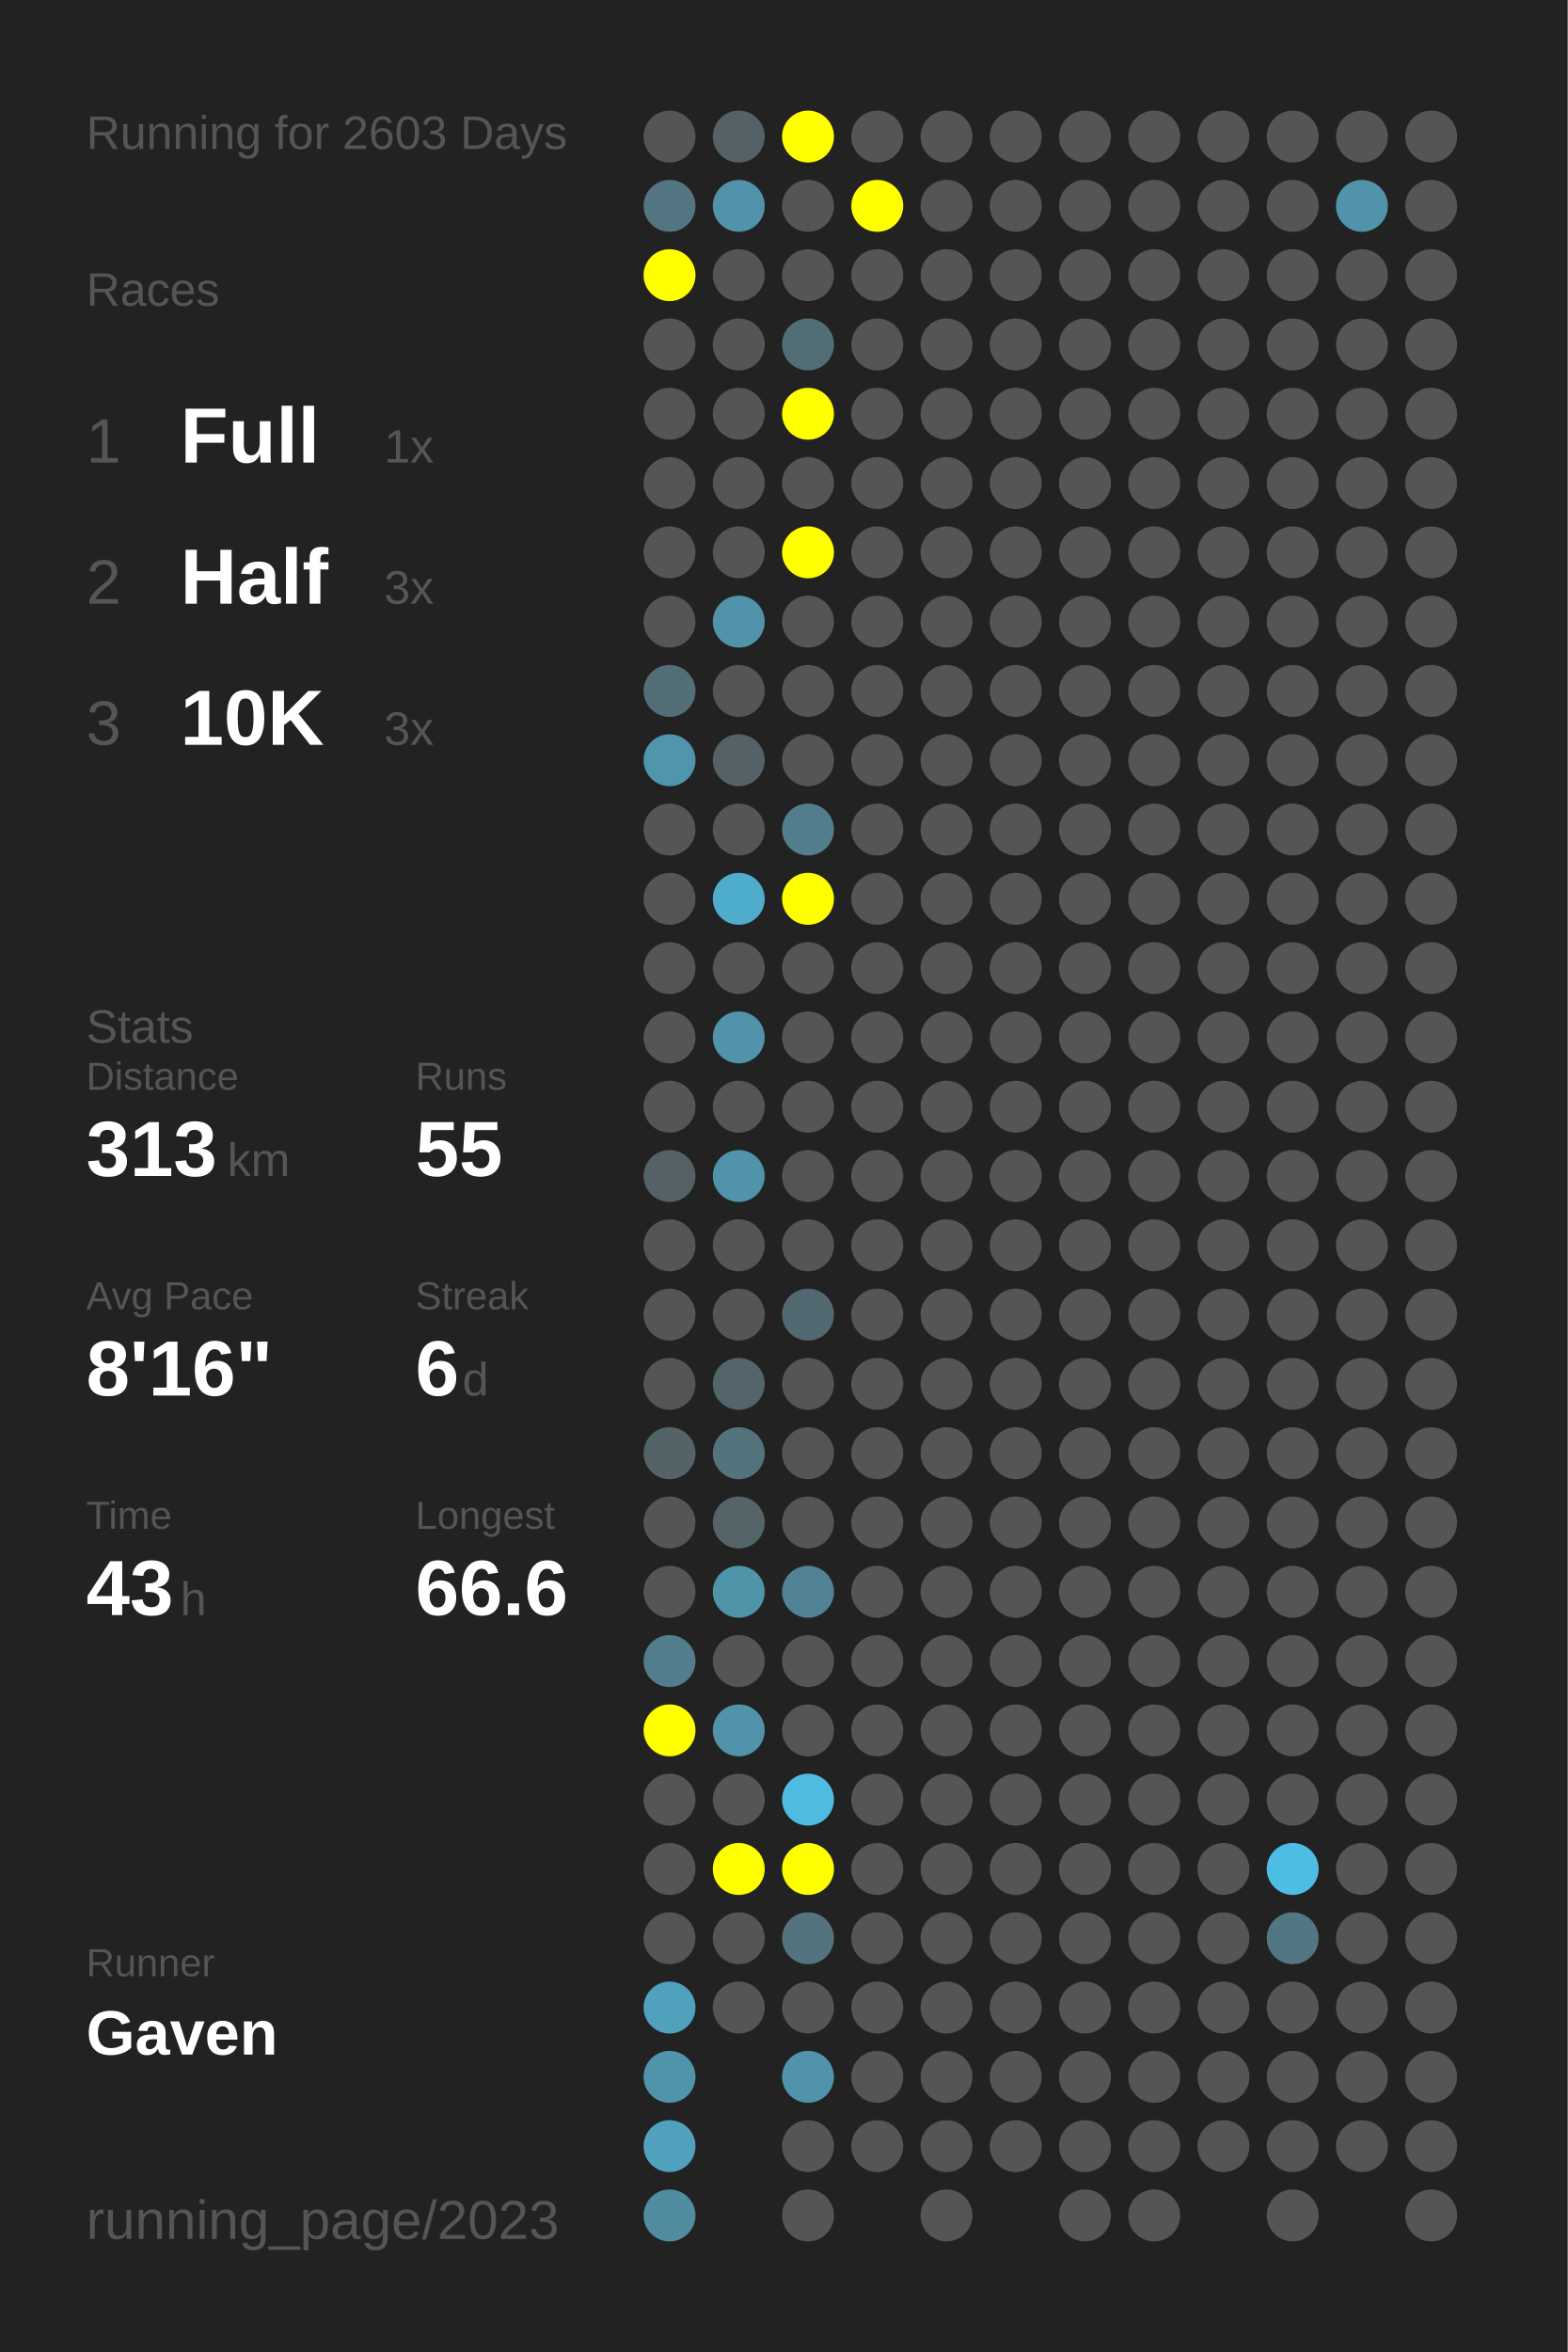
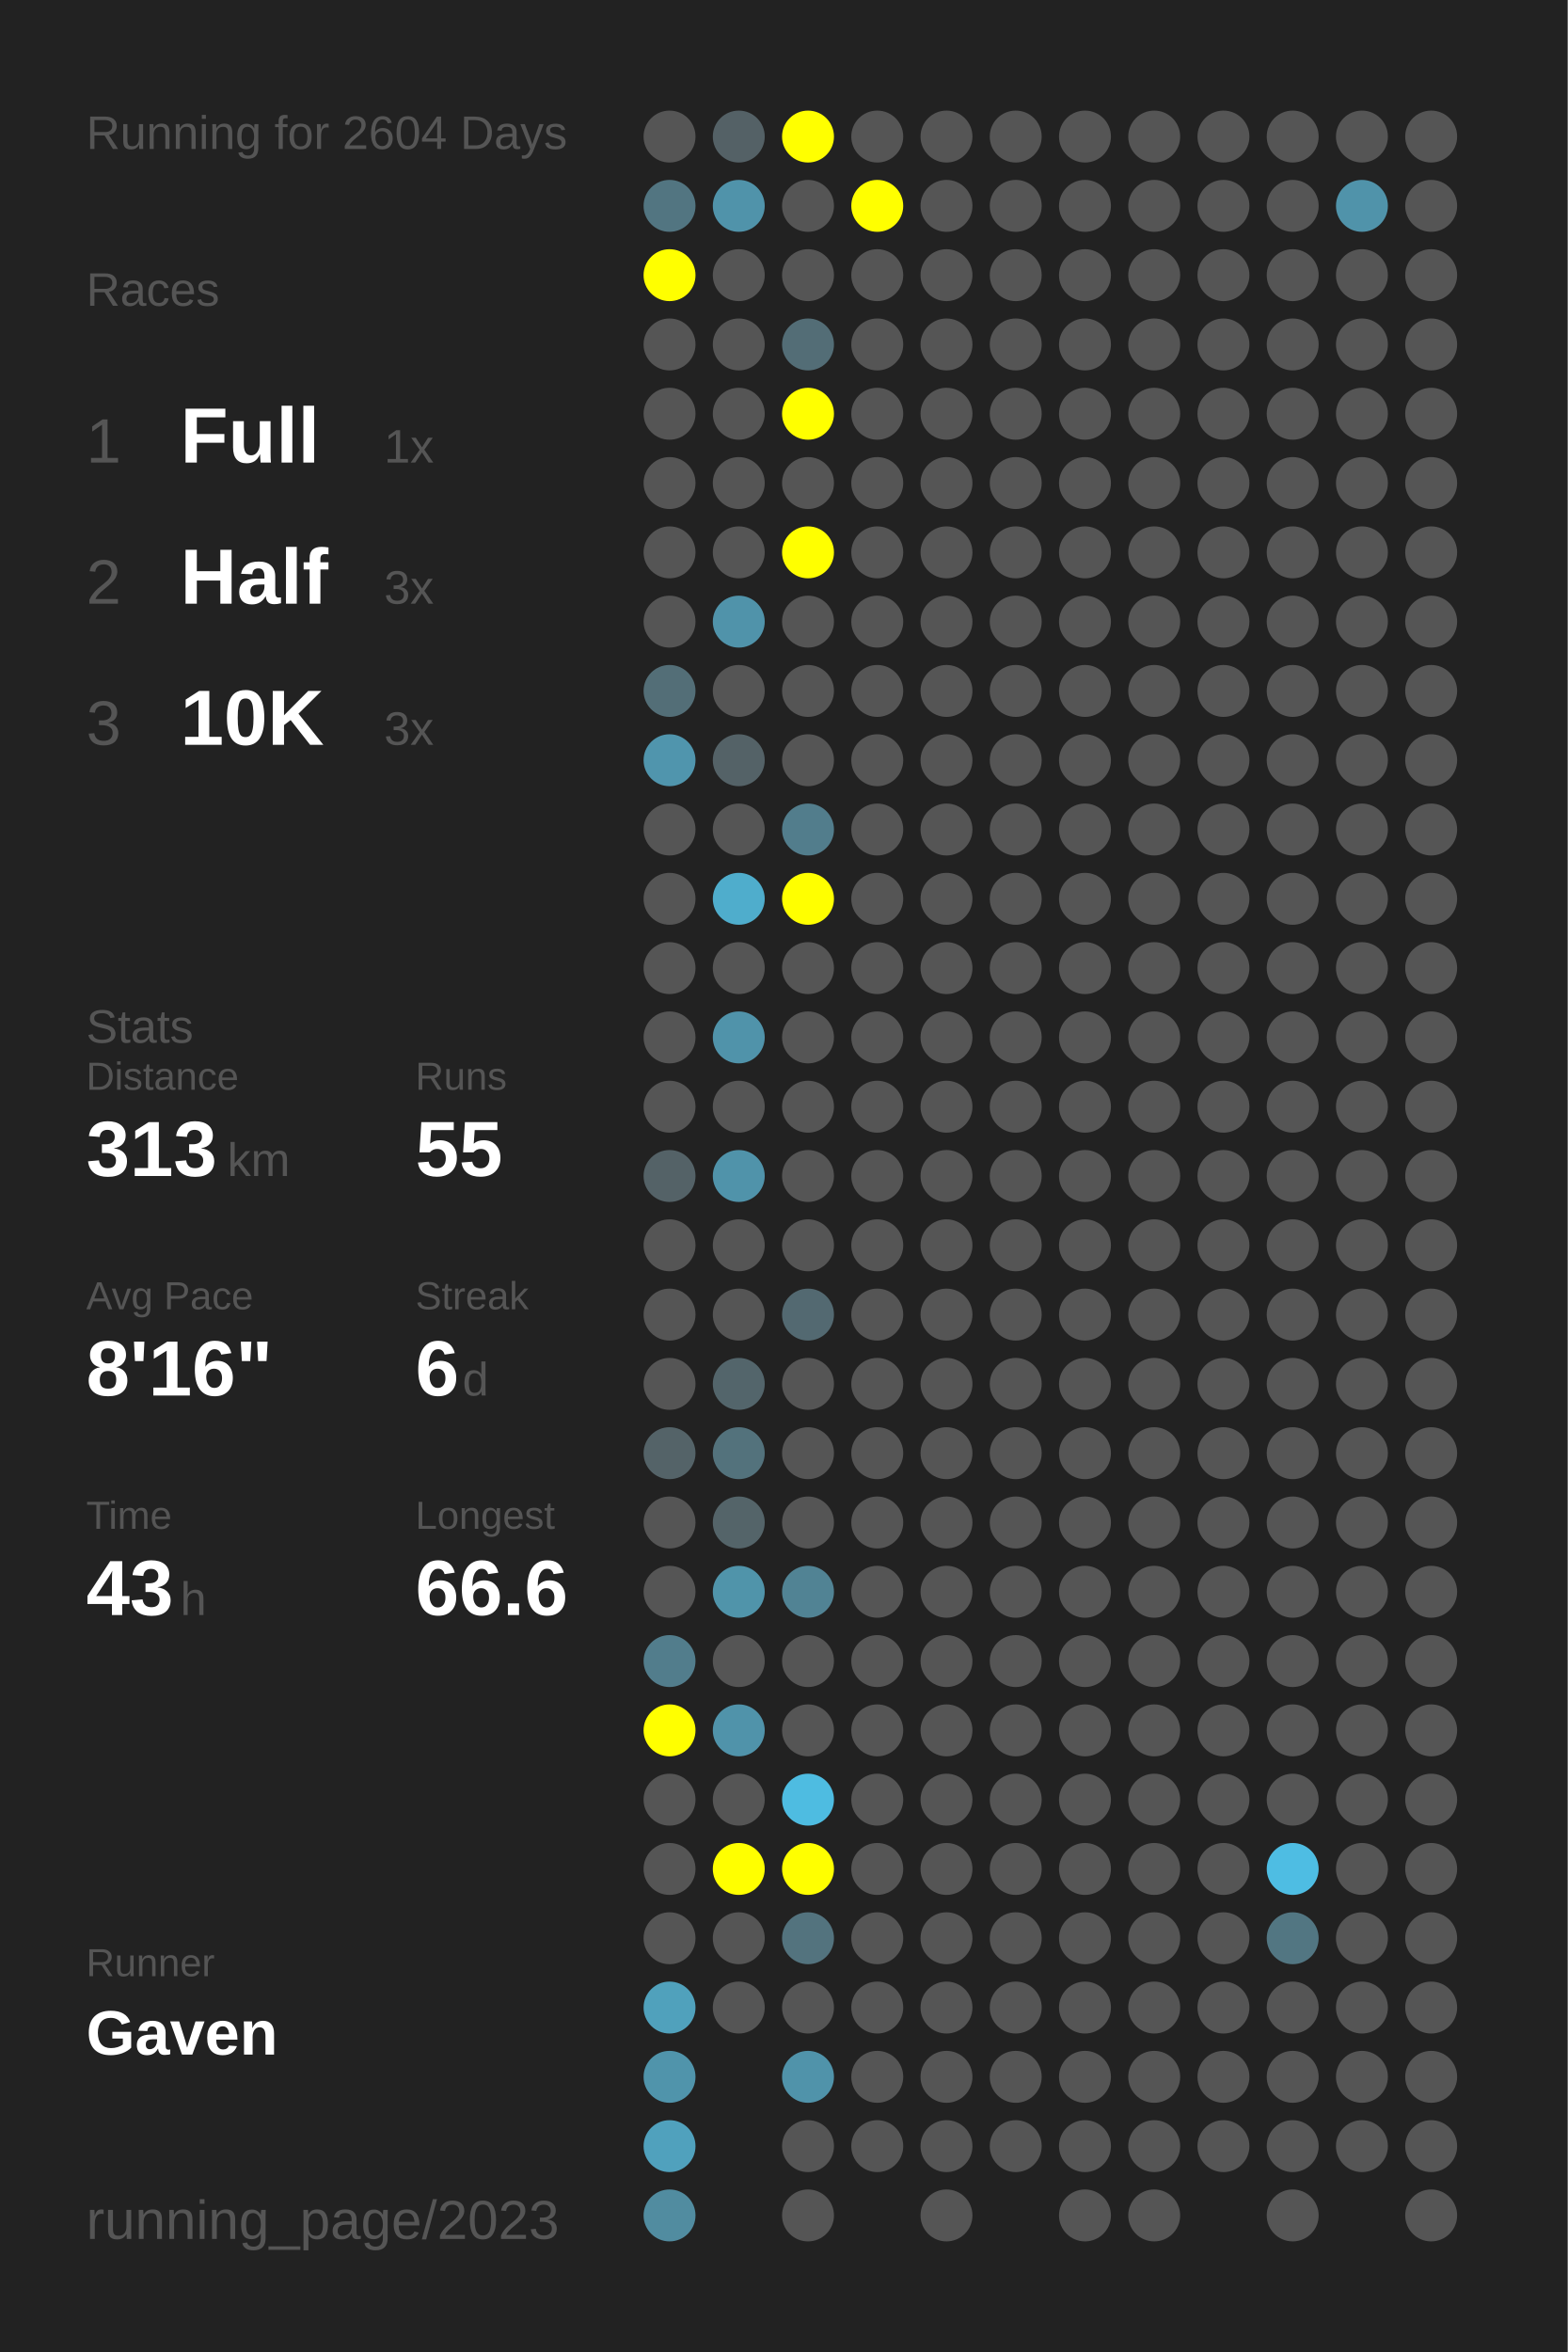
<svg xmlns="http://www.w3.org/2000/svg" baseProfile="full" height="300mm" version="1.1" viewBox="0,0,200,300" width="200mm">
  <defs />
  <rect fill="#222222" height="300" width="200" x="0" y="0" />
-   <text fill="#555555" style="font-size:6px; font-family:Arial;" x="11" y="19">Running for 2603 Days</text>
+   <text fill="#555555" style="font-size:6px; font-family:Arial;" x="11" y="19">Running for 2604 Days</text>
  <text fill="#555555" style="font-size:6px; font-family:Arial;" x="11" y="39">Races</text>
  <text fill="#555555" style="font-size:8px; font-family:Arial;" x="11" y="59">1</text>
  <text fill="#FFFFFF" style="font-size:10px; font-family:Arial; font-weight:bold;" x="23" y="59">Full</text>
  <text fill="#555555" style="font-size:6px; font-family:Arial;" x="49" y="59">1x</text>
  <text fill="#555555" style="font-size:8px; font-family:Arial;" x="11" y="77">2</text>
  <text fill="#FFFFFF" style="font-size:10px; font-family:Arial; font-weight:bold;" x="23" y="77">Half</text>
  <text fill="#555555" style="font-size:6px; font-family:Arial;" x="49" y="77">3x</text>
  <text fill="#555555" style="font-size:8px; font-family:Arial;" x="11" y="95">3</text>
  <text fill="#FFFFFF" style="font-size:10px; font-family:Arial; font-weight:bold;" x="23" y="95">10K</text>
  <text fill="#555555" style="font-size:6px; font-family:Arial;" x="49" y="95">3x</text>
  <text fill="#555555" style="font-size:6px; font-family:Arial;" x="11" y="133">Stats</text>
  <text fill="#555555" style="font-size:5px; font-family:Arial;" x="11" y="139">Distance</text>
  <text fill="#FFFFFF" style="font-size:10px; font-family:Arial; font-weight:bold;" x="11" y="150">313</text>
  <text fill="#555555" style="font-size:6px; font-family:Arial;" x="29" y="150">km</text>
  <text fill="#555555" style="font-size:5px; font-family:Arial;" x="53" y="139">Runs</text>
  <text fill="#FFFFFF" style="font-size:10px; font-family:Arial; font-weight:bold;" x="53" y="150">55</text>
  <text fill="#555555" style="font-size:5px; font-family:Arial;" x="11" y="167">Avg Pace</text>
  <text fill="#FFFFFF" style="font-size:10px; font-family:Arial; font-weight:bold;" x="11" y="178">8'16"</text>
  <text fill="#555555" style="font-size:5px; font-family:Arial;" x="53" y="167">Streak</text>
  <text fill="#FFFFFF" style="font-size:10px; font-family:Arial; font-weight:bold;" x="53" y="178">6</text>
  <text fill="#555555" style="font-size:6px; font-family:Arial;" x="59" y="178">d</text>
  <text fill="#555555" style="font-size:5px; font-family:Arial;" x="11" y="195">Time</text>
  <text fill="#FFFFFF" style="font-size:10px; font-family:Arial; font-weight:bold;" x="11" y="206">43</text>
  <text fill="#555555" style="font-size:6px; font-family:Arial;" x="23" y="206">h</text>
  <text fill="#555555" style="font-size:5px; font-family:Arial;" x="53" y="195">Longest</text>
  <text fill="#FFFFFF" style="font-size:10px; font-family:Arial; font-weight:bold;" x="53" y="206">66.6</text>
  <text fill="#555555" style="font-size:5px; font-family:Arial;" x="11" y="252.065">Runner</text>
  <text fill="#FFFFFF" style="font-size:8px; font-family:Arial; font-weight:bold;" x="11" y="262.065">Gaven</text>
  <text fill="#555555" style="font-size:7px; font-family:Arial;" x="11" y="285.581">running_page/2023</text>
  <circle cx="85.417" cy="17.419" fill="#555555" r="3.312" />
  <circle cx="85.417" cy="26.258" fill="#527581" r="3.312" />
  <circle cx="85.417" cy="35.097" fill="#FFFF00" r="3.312" />
  <circle cx="85.417" cy="43.935" fill="#555555" r="3.312" />
  <circle cx="85.417" cy="52.774" fill="#555555" r="3.312" />
  <circle cx="85.417" cy="61.613" fill="#555555" r="3.312" />
  <circle cx="85.417" cy="70.452" fill="#555555" r="3.312" />
  <circle cx="85.417" cy="79.29" fill="#555555" r="3.312" />
  <circle cx="85.417" cy="88.129" fill="#536e77" r="3.312" />
  <circle cx="85.417" cy="96.968" fill="#5095ad" r="3.312" />
  <circle cx="85.417" cy="105.806" fill="#555555" r="3.312" />
  <circle cx="85.417" cy="114.645" fill="#555555" r="3.312" />
  <circle cx="85.417" cy="123.484" fill="#555555" r="3.312" />
  <circle cx="85.417" cy="132.323" fill="#555555" r="3.312" />
  <circle cx="85.417" cy="141.161" fill="#555555" r="3.312" />
  <circle cx="85.417" cy="150" fill="#546267" r="3.312" />
  <circle cx="85.417" cy="158.839" fill="#555555" r="3.312" />
  <circle cx="85.417" cy="167.677" fill="#555555" r="3.312" />
  <circle cx="85.417" cy="176.516" fill="#555555" r="3.312" />
  <circle cx="85.417" cy="185.355" fill="#546368" r="3.312" />
  <circle cx="85.417" cy="194.194" fill="#555555" r="3.312" />
  <circle cx="85.417" cy="203.032" fill="#555555" r="3.312" />
  <circle cx="85.417" cy="211.871" fill="#527d8c" r="3.312" />
  <circle cx="85.417" cy="220.71" fill="#FFFF00" r="3.312" />
  <circle cx="85.417" cy="229.548" fill="#555555" r="3.312" />
  <circle cx="85.417" cy="238.387" fill="#555555" r="3.312" />
  <circle cx="85.417" cy="247.226" fill="#555555" r="3.312" />
  <circle cx="85.417" cy="256.065" fill="#50a1bc" r="3.312" />
  <circle cx="85.417" cy="264.903" fill="#5094ab" r="3.312" />
  <circle cx="85.417" cy="273.742" fill="#50a1bd" r="3.312" />
  <circle cx="85.417" cy="282.581" fill="#518ca0" r="3.312" />
  <circle cx="94.25" cy="17.419" fill="#546166" r="3.312" />
  <circle cx="94.25" cy="26.258" fill="#5093aa" r="3.312" />
  <circle cx="94.25" cy="35.097" fill="#555555" r="3.312" />
  <circle cx="94.25" cy="43.935" fill="#555555" r="3.312" />
  <circle cx="94.25" cy="52.774" fill="#555555" r="3.312" />
  <circle cx="94.25" cy="61.613" fill="#555555" r="3.312" />
  <circle cx="94.25" cy="70.452" fill="#555555" r="3.312" />
  <circle cx="94.25" cy="79.29" fill="#5093aa" r="3.312" />
  <circle cx="94.25" cy="88.129" fill="#555555" r="3.312" />
  <circle cx="94.25" cy="96.968" fill="#546267" r="3.312" />
  <circle cx="94.25" cy="105.806" fill="#555555" r="3.312" />
  <circle cx="94.25" cy="114.645" fill="#4fadcc" r="3.312" />
  <circle cx="94.25" cy="123.484" fill="#555555" r="3.312" />
  <circle cx="94.25" cy="132.323" fill="#5093aa" r="3.312" />
  <circle cx="94.25" cy="141.161" fill="#555555" r="3.312" />
  <circle cx="94.25" cy="150" fill="#5093aa" r="3.312" />
  <circle cx="94.25" cy="158.839" fill="#555555" r="3.312" />
  <circle cx="94.25" cy="167.677" fill="#555555" r="3.312" />
  <circle cx="94.25" cy="176.516" fill="#53656b" r="3.312" />
  <circle cx="94.25" cy="185.355" fill="#53727c" r="3.312" />
  <circle cx="94.25" cy="194.194" fill="#546469" r="3.312" />
  <circle cx="94.25" cy="203.032" fill="#5094aa" r="3.312" />
  <circle cx="94.25" cy="211.871" fill="#555555" r="3.312" />
  <circle cx="94.25" cy="220.71" fill="#5093aa" r="3.312" />
  <circle cx="94.25" cy="229.548" fill="#555555" r="3.312" />
  <circle cx="94.25" cy="238.387" fill="#FFFF00" r="3.312" />
  <circle cx="94.25" cy="247.226" fill="#555555" r="3.312" />
  <circle cx="94.25" cy="256.065" fill="#555555" r="3.312" />
  <circle cx="103.083" cy="17.419" fill="#FFFF00" r="3.312" />
  <circle cx="103.083" cy="26.258" fill="#555555" r="3.312" />
  <circle cx="103.083" cy="35.097" fill="#555555" r="3.312" />
  <circle cx="103.083" cy="43.935" fill="#536d76" r="3.312" />
  <circle cx="103.083" cy="52.774" fill="#FFFF00" r="3.312" />
  <circle cx="103.083" cy="61.613" fill="#555555" r="3.312" />
  <circle cx="103.083" cy="70.452" fill="#FFFF00" r="3.312" />
  <circle cx="103.083" cy="79.29" fill="#555555" r="3.312" />
  <circle cx="103.083" cy="88.129" fill="#555555" r="3.312" />
  <circle cx="103.083" cy="96.968" fill="#555555" r="3.312" />
  <circle cx="103.083" cy="105.806" fill="#527d8c" r="3.312" />
  <circle cx="103.083" cy="114.645" fill="#FFFF00" r="3.312" />
  <circle cx="103.083" cy="123.484" fill="#555555" r="3.312" />
  <circle cx="103.083" cy="132.323" fill="#555555" r="3.312" />
  <circle cx="103.083" cy="141.161" fill="#555555" r="3.312" />
  <circle cx="103.083" cy="150" fill="#555555" r="3.312" />
  <circle cx="103.083" cy="158.839" fill="#555555" r="3.312" />
  <circle cx="103.083" cy="167.677" fill="#536971" r="3.312" />
  <circle cx="103.083" cy="176.516" fill="#555555" r="3.312" />
  <circle cx="103.083" cy="185.355" fill="#555555" r="3.312" />
  <circle cx="103.083" cy="194.194" fill="#555555" r="3.312" />
  <circle cx="103.083" cy="203.032" fill="#518394" r="3.312" />
  <circle cx="103.083" cy="211.871" fill="#555555" r="3.312" />
  <circle cx="103.083" cy="220.71" fill="#555555" r="3.312" />
  <circle cx="103.083" cy="229.548" fill="#4ebce1" r="3.312" />
  <circle cx="103.083" cy="238.387" fill="#FFFF00" r="3.312" />
  <circle cx="103.083" cy="247.226" fill="#53737e" r="3.312" />
  <circle cx="103.083" cy="256.065" fill="#555555" r="3.312" />
  <circle cx="103.083" cy="264.903" fill="#5093aa" r="3.312" />
  <circle cx="103.083" cy="273.742" fill="#555555" r="3.312" />
  <circle cx="103.083" cy="282.581" fill="#555555" r="3.312" />
  <circle cx="111.917" cy="17.419" fill="#555555" r="3.312" />
  <circle cx="111.917" cy="26.258" fill="#FFFF00" r="3.312" />
  <circle cx="111.917" cy="35.097" fill="#555555" r="3.312" />
  <circle cx="111.917" cy="43.935" fill="#555555" r="3.312" />
  <circle cx="111.917" cy="52.774" fill="#555555" r="3.312" />
  <circle cx="111.917" cy="61.613" fill="#555555" r="3.312" />
  <circle cx="111.917" cy="70.452" fill="#555555" r="3.312" />
  <circle cx="111.917" cy="79.29" fill="#555555" r="3.312" />
  <circle cx="111.917" cy="88.129" fill="#555555" r="3.312" />
  <circle cx="111.917" cy="96.968" fill="#555555" r="3.312" />
  <circle cx="111.917" cy="105.806" fill="#555555" r="3.312" />
  <circle cx="111.917" cy="114.645" fill="#555555" r="3.312" />
  <circle cx="111.917" cy="123.484" fill="#555555" r="3.312" />
  <circle cx="111.917" cy="132.323" fill="#555555" r="3.312" />
  <circle cx="111.917" cy="141.161" fill="#555555" r="3.312" />
  <circle cx="111.917" cy="150" fill="#555555" r="3.312" />
  <circle cx="111.917" cy="158.839" fill="#555555" r="3.312" />
  <circle cx="111.917" cy="167.677" fill="#555555" r="3.312" />
  <circle cx="111.917" cy="176.516" fill="#555555" r="3.312" />
  <circle cx="111.917" cy="185.355" fill="#555555" r="3.312" />
  <circle cx="111.917" cy="194.194" fill="#555555" r="3.312" />
  <circle cx="111.917" cy="203.032" fill="#555555" r="3.312" />
  <circle cx="111.917" cy="211.871" fill="#555555" r="3.312" />
  <circle cx="111.917" cy="220.71" fill="#555555" r="3.312" />
  <circle cx="111.917" cy="229.548" fill="#555555" r="3.312" />
  <circle cx="111.917" cy="238.387" fill="#555555" r="3.312" />
  <circle cx="111.917" cy="247.226" fill="#555555" r="3.312" />
  <circle cx="111.917" cy="256.065" fill="#555555" r="3.312" />
  <circle cx="111.917" cy="264.903" fill="#555555" r="3.312" />
  <circle cx="111.917" cy="273.742" fill="#555555" r="3.312" />
  <circle cx="120.75" cy="17.419" fill="#555555" r="3.312" />
  <circle cx="120.75" cy="26.258" fill="#555555" r="3.312" />
  <circle cx="120.75" cy="35.097" fill="#555555" r="3.312" />
  <circle cx="120.75" cy="43.935" fill="#555555" r="3.312" />
  <circle cx="120.75" cy="52.774" fill="#555555" r="3.312" />
  <circle cx="120.75" cy="61.613" fill="#555555" r="3.312" />
  <circle cx="120.75" cy="70.452" fill="#555555" r="3.312" />
  <circle cx="120.75" cy="79.29" fill="#555555" r="3.312" />
  <circle cx="120.75" cy="88.129" fill="#555555" r="3.312" />
  <circle cx="120.75" cy="96.968" fill="#555555" r="3.312" />
  <circle cx="120.75" cy="105.806" fill="#555555" r="3.312" />
  <circle cx="120.75" cy="114.645" fill="#555555" r="3.312" />
  <circle cx="120.75" cy="123.484" fill="#555555" r="3.312" />
  <circle cx="120.75" cy="132.323" fill="#555555" r="3.312" />
  <circle cx="120.75" cy="141.161" fill="#555555" r="3.312" />
  <circle cx="120.75" cy="150" fill="#555555" r="3.312" />
  <circle cx="120.75" cy="158.839" fill="#555555" r="3.312" />
  <circle cx="120.75" cy="167.677" fill="#555555" r="3.312" />
  <circle cx="120.75" cy="176.516" fill="#555555" r="3.312" />
  <circle cx="120.75" cy="185.355" fill="#555555" r="3.312" />
  <circle cx="120.75" cy="194.194" fill="#555555" r="3.312" />
  <circle cx="120.75" cy="203.032" fill="#555555" r="3.312" />
  <circle cx="120.75" cy="211.871" fill="#555555" r="3.312" />
  <circle cx="120.75" cy="220.71" fill="#555555" r="3.312" />
  <circle cx="120.75" cy="229.548" fill="#555555" r="3.312" />
  <circle cx="120.75" cy="238.387" fill="#555555" r="3.312" />
  <circle cx="120.75" cy="247.226" fill="#555555" r="3.312" />
  <circle cx="120.75" cy="256.065" fill="#555555" r="3.312" />
  <circle cx="120.75" cy="264.903" fill="#555555" r="3.312" />
  <circle cx="120.75" cy="273.742" fill="#555555" r="3.312" />
  <circle cx="120.75" cy="282.581" fill="#555555" r="3.312" />
  <circle cx="129.583" cy="17.419" fill="#555555" r="3.312" />
  <circle cx="129.583" cy="26.258" fill="#555555" r="3.312" />
  <circle cx="129.583" cy="35.097" fill="#555555" r="3.312" />
  <circle cx="129.583" cy="43.935" fill="#555555" r="3.312" />
  <circle cx="129.583" cy="52.774" fill="#555555" r="3.312" />
  <circle cx="129.583" cy="61.613" fill="#555555" r="3.312" />
  <circle cx="129.583" cy="70.452" fill="#555555" r="3.312" />
  <circle cx="129.583" cy="79.29" fill="#555555" r="3.312" />
  <circle cx="129.583" cy="88.129" fill="#555555" r="3.312" />
  <circle cx="129.583" cy="96.968" fill="#555555" r="3.312" />
  <circle cx="129.583" cy="105.806" fill="#555555" r="3.312" />
  <circle cx="129.583" cy="114.645" fill="#555555" r="3.312" />
  <circle cx="129.583" cy="123.484" fill="#555555" r="3.312" />
  <circle cx="129.583" cy="132.323" fill="#555555" r="3.312" />
  <circle cx="129.583" cy="141.161" fill="#555555" r="3.312" />
  <circle cx="129.583" cy="150" fill="#555555" r="3.312" />
  <circle cx="129.583" cy="158.839" fill="#555555" r="3.312" />
  <circle cx="129.583" cy="167.677" fill="#555555" r="3.312" />
  <circle cx="129.583" cy="176.516" fill="#555555" r="3.312" />
  <circle cx="129.583" cy="185.355" fill="#555555" r="3.312" />
  <circle cx="129.583" cy="194.194" fill="#555555" r="3.312" />
  <circle cx="129.583" cy="203.032" fill="#555555" r="3.312" />
  <circle cx="129.583" cy="211.871" fill="#555555" r="3.312" />
  <circle cx="129.583" cy="220.71" fill="#555555" r="3.312" />
  <circle cx="129.583" cy="229.548" fill="#555555" r="3.312" />
  <circle cx="129.583" cy="238.387" fill="#555555" r="3.312" />
  <circle cx="129.583" cy="247.226" fill="#555555" r="3.312" />
  <circle cx="129.583" cy="256.065" fill="#555555" r="3.312" />
  <circle cx="129.583" cy="264.903" fill="#555555" r="3.312" />
  <circle cx="129.583" cy="273.742" fill="#555555" r="3.312" />
  <circle cx="138.417" cy="17.419" fill="#555555" r="3.312" />
  <circle cx="138.417" cy="26.258" fill="#555555" r="3.312" />
  <circle cx="138.417" cy="35.097" fill="#555555" r="3.312" />
  <circle cx="138.417" cy="43.935" fill="#555555" r="3.312" />
  <circle cx="138.417" cy="52.774" fill="#555555" r="3.312" />
  <circle cx="138.417" cy="61.613" fill="#555555" r="3.312" />
  <circle cx="138.417" cy="70.452" fill="#555555" r="3.312" />
  <circle cx="138.417" cy="79.29" fill="#555555" r="3.312" />
  <circle cx="138.417" cy="88.129" fill="#555555" r="3.312" />
  <circle cx="138.417" cy="96.968" fill="#555555" r="3.312" />
  <circle cx="138.417" cy="105.806" fill="#555555" r="3.312" />
  <circle cx="138.417" cy="114.645" fill="#555555" r="3.312" />
  <circle cx="138.417" cy="123.484" fill="#555555" r="3.312" />
  <circle cx="138.417" cy="132.323" fill="#555555" r="3.312" />
  <circle cx="138.417" cy="141.161" fill="#555555" r="3.312" />
  <circle cx="138.417" cy="150" fill="#555555" r="3.312" />
  <circle cx="138.417" cy="158.839" fill="#555555" r="3.312" />
  <circle cx="138.417" cy="167.677" fill="#555555" r="3.312" />
  <circle cx="138.417" cy="176.516" fill="#555555" r="3.312" />
  <circle cx="138.417" cy="185.355" fill="#555555" r="3.312" />
  <circle cx="138.417" cy="194.194" fill="#555555" r="3.312" />
  <circle cx="138.417" cy="203.032" fill="#555555" r="3.312" />
  <circle cx="138.417" cy="211.871" fill="#555555" r="3.312" />
  <circle cx="138.417" cy="220.71" fill="#555555" r="3.312" />
  <circle cx="138.417" cy="229.548" fill="#555555" r="3.312" />
  <circle cx="138.417" cy="238.387" fill="#555555" r="3.312" />
  <circle cx="138.417" cy="247.226" fill="#555555" r="3.312" />
  <circle cx="138.417" cy="256.065" fill="#555555" r="3.312" />
  <circle cx="138.417" cy="264.903" fill="#555555" r="3.312" />
  <circle cx="138.417" cy="273.742" fill="#555555" r="3.312" />
  <circle cx="138.417" cy="282.581" fill="#555555" r="3.312" />
  <circle cx="147.25" cy="17.419" fill="#555555" r="3.312" />
  <circle cx="147.25" cy="26.258" fill="#555555" r="3.312" />
  <circle cx="147.25" cy="35.097" fill="#555555" r="3.312" />
  <circle cx="147.25" cy="43.935" fill="#555555" r="3.312" />
  <circle cx="147.25" cy="52.774" fill="#555555" r="3.312" />
  <circle cx="147.25" cy="61.613" fill="#555555" r="3.312" />
  <circle cx="147.25" cy="70.452" fill="#555555" r="3.312" />
  <circle cx="147.25" cy="79.29" fill="#555555" r="3.312" />
  <circle cx="147.25" cy="88.129" fill="#555555" r="3.312" />
  <circle cx="147.25" cy="96.968" fill="#555555" r="3.312" />
  <circle cx="147.25" cy="105.806" fill="#555555" r="3.312" />
  <circle cx="147.25" cy="114.645" fill="#555555" r="3.312" />
  <circle cx="147.25" cy="123.484" fill="#555555" r="3.312" />
  <circle cx="147.25" cy="132.323" fill="#555555" r="3.312" />
  <circle cx="147.25" cy="141.161" fill="#555555" r="3.312" />
  <circle cx="147.25" cy="150" fill="#555555" r="3.312" />
  <circle cx="147.25" cy="158.839" fill="#555555" r="3.312" />
  <circle cx="147.25" cy="167.677" fill="#555555" r="3.312" />
  <circle cx="147.25" cy="176.516" fill="#555555" r="3.312" />
  <circle cx="147.25" cy="185.355" fill="#555555" r="3.312" />
  <circle cx="147.25" cy="194.194" fill="#555555" r="3.312" />
  <circle cx="147.25" cy="203.032" fill="#555555" r="3.312" />
  <circle cx="147.25" cy="211.871" fill="#555555" r="3.312" />
  <circle cx="147.25" cy="220.71" fill="#555555" r="3.312" />
  <circle cx="147.25" cy="229.548" fill="#555555" r="3.312" />
  <circle cx="147.25" cy="238.387" fill="#555555" r="3.312" />
  <circle cx="147.25" cy="247.226" fill="#555555" r="3.312" />
  <circle cx="147.25" cy="256.065" fill="#555555" r="3.312" />
  <circle cx="147.25" cy="264.903" fill="#555555" r="3.312" />
  <circle cx="147.25" cy="273.742" fill="#555555" r="3.312" />
  <circle cx="147.25" cy="282.581" fill="#555555" r="3.312" />
  <circle cx="156.083" cy="17.419" fill="#555555" r="3.312" />
  <circle cx="156.083" cy="26.258" fill="#555555" r="3.312" />
  <circle cx="156.083" cy="35.097" fill="#555555" r="3.312" />
  <circle cx="156.083" cy="43.935" fill="#555555" r="3.312" />
  <circle cx="156.083" cy="52.774" fill="#555555" r="3.312" />
  <circle cx="156.083" cy="61.613" fill="#555555" r="3.312" />
  <circle cx="156.083" cy="70.452" fill="#555555" r="3.312" />
  <circle cx="156.083" cy="79.29" fill="#555555" r="3.312" />
  <circle cx="156.083" cy="88.129" fill="#555555" r="3.312" />
  <circle cx="156.083" cy="96.968" fill="#555555" r="3.312" />
  <circle cx="156.083" cy="105.806" fill="#555555" r="3.312" />
  <circle cx="156.083" cy="114.645" fill="#555555" r="3.312" />
  <circle cx="156.083" cy="123.484" fill="#555555" r="3.312" />
  <circle cx="156.083" cy="132.323" fill="#555555" r="3.312" />
  <circle cx="156.083" cy="141.161" fill="#555555" r="3.312" />
  <circle cx="156.083" cy="150" fill="#555555" r="3.312" />
  <circle cx="156.083" cy="158.839" fill="#555555" r="3.312" />
  <circle cx="156.083" cy="167.677" fill="#555555" r="3.312" />
  <circle cx="156.083" cy="176.516" fill="#555555" r="3.312" />
  <circle cx="156.083" cy="185.355" fill="#555555" r="3.312" />
  <circle cx="156.083" cy="194.194" fill="#555555" r="3.312" />
  <circle cx="156.083" cy="203.032" fill="#555555" r="3.312" />
  <circle cx="156.083" cy="211.871" fill="#555555" r="3.312" />
  <circle cx="156.083" cy="220.71" fill="#555555" r="3.312" />
  <circle cx="156.083" cy="229.548" fill="#555555" r="3.312" />
  <circle cx="156.083" cy="238.387" fill="#555555" r="3.312" />
  <circle cx="156.083" cy="247.226" fill="#555555" r="3.312" />
  <circle cx="156.083" cy="256.065" fill="#555555" r="3.312" />
  <circle cx="156.083" cy="264.903" fill="#555555" r="3.312" />
  <circle cx="156.083" cy="273.742" fill="#555555" r="3.312" />
  <circle cx="164.917" cy="17.419" fill="#555555" r="3.312" />
  <circle cx="164.917" cy="26.258" fill="#555555" r="3.312" />
  <circle cx="164.917" cy="35.097" fill="#555555" r="3.312" />
  <circle cx="164.917" cy="43.935" fill="#555555" r="3.312" />
  <circle cx="164.917" cy="52.774" fill="#555555" r="3.312" />
  <circle cx="164.917" cy="61.613" fill="#555555" r="3.312" />
  <circle cx="164.917" cy="70.452" fill="#555555" r="3.312" />
  <circle cx="164.917" cy="79.29" fill="#555555" r="3.312" />
  <circle cx="164.917" cy="88.129" fill="#555555" r="3.312" />
  <circle cx="164.917" cy="96.968" fill="#555555" r="3.312" />
  <circle cx="164.917" cy="105.806" fill="#555555" r="3.312" />
  <circle cx="164.917" cy="114.645" fill="#555555" r="3.312" />
  <circle cx="164.917" cy="123.484" fill="#555555" r="3.312" />
  <circle cx="164.917" cy="132.323" fill="#555555" r="3.312" />
  <circle cx="164.917" cy="141.161" fill="#555555" r="3.312" />
  <circle cx="164.917" cy="150" fill="#555555" r="3.312" />
  <circle cx="164.917" cy="158.839" fill="#555555" r="3.312" />
  <circle cx="164.917" cy="167.677" fill="#555555" r="3.312" />
  <circle cx="164.917" cy="176.516" fill="#555555" r="3.312" />
  <circle cx="164.917" cy="185.355" fill="#555555" r="3.312" />
  <circle cx="164.917" cy="194.194" fill="#555555" r="3.312" />
  <circle cx="164.917" cy="203.032" fill="#555555" r="3.312" />
  <circle cx="164.917" cy="211.871" fill="#555555" r="3.312" />
  <circle cx="164.917" cy="220.71" fill="#555555" r="3.312" />
  <circle cx="164.917" cy="229.548" fill="#555555" r="3.312" />
  <circle cx="164.917" cy="238.387" fill="#4ebde3" r="3.312" />
  <circle cx="164.917" cy="247.226" fill="#527682" r="3.312" />
  <circle cx="164.917" cy="256.065" fill="#555555" r="3.312" />
  <circle cx="164.917" cy="264.903" fill="#555555" r="3.312" />
  <circle cx="164.917" cy="273.742" fill="#555555" r="3.312" />
  <circle cx="164.917" cy="282.581" fill="#555555" r="3.312" />
  <circle cx="173.75" cy="17.419" fill="#555555" r="3.312" />
  <circle cx="173.75" cy="26.258" fill="#5093aa" r="3.312" />
  <circle cx="173.75" cy="35.097" fill="#555555" r="3.312" />
  <circle cx="173.75" cy="43.935" fill="#555555" r="3.312" />
  <circle cx="173.75" cy="52.774" fill="#555555" r="3.312" />
  <circle cx="173.75" cy="61.613" fill="#555555" r="3.312" />
  <circle cx="173.75" cy="70.452" fill="#555555" r="3.312" />
  <circle cx="173.75" cy="79.29" fill="#555555" r="3.312" />
  <circle cx="173.75" cy="88.129" fill="#555555" r="3.312" />
  <circle cx="173.75" cy="96.968" fill="#555555" r="3.312" />
  <circle cx="173.75" cy="105.806" fill="#555555" r="3.312" />
  <circle cx="173.75" cy="114.645" fill="#555555" r="3.312" />
  <circle cx="173.75" cy="123.484" fill="#555555" r="3.312" />
  <circle cx="173.75" cy="132.323" fill="#555555" r="3.312" />
  <circle cx="173.75" cy="141.161" fill="#555555" r="3.312" />
  <circle cx="173.75" cy="150" fill="#555555" r="3.312" />
  <circle cx="173.75" cy="158.839" fill="#555555" r="3.312" />
  <circle cx="173.75" cy="167.677" fill="#555555" r="3.312" />
  <circle cx="173.75" cy="176.516" fill="#555555" r="3.312" />
  <circle cx="173.75" cy="185.355" fill="#555555" r="3.312" />
  <circle cx="173.75" cy="194.194" fill="#555555" r="3.312" />
  <circle cx="173.75" cy="203.032" fill="#555555" r="3.312" />
  <circle cx="173.75" cy="211.871" fill="#555555" r="3.312" />
  <circle cx="173.75" cy="220.71" fill="#555555" r="3.312" />
  <circle cx="173.75" cy="229.548" fill="#555555" r="3.312" />
  <circle cx="173.75" cy="238.387" fill="#555555" r="3.312" />
  <circle cx="173.75" cy="247.226" fill="#555555" r="3.312" />
  <circle cx="173.75" cy="256.065" fill="#555555" r="3.312" />
  <circle cx="173.75" cy="264.903" fill="#555555" r="3.312" />
  <circle cx="173.75" cy="273.742" fill="#555555" r="3.312" />
  <circle cx="182.583" cy="17.419" fill="#555555" r="3.312" />
  <circle cx="182.583" cy="26.258" fill="#555555" r="3.312" />
  <circle cx="182.583" cy="35.097" fill="#555555" r="3.312" />
  <circle cx="182.583" cy="43.935" fill="#555555" r="3.312" />
  <circle cx="182.583" cy="52.774" fill="#555555" r="3.312" />
  <circle cx="182.583" cy="61.613" fill="#555555" r="3.312" />
  <circle cx="182.583" cy="70.452" fill="#555555" r="3.312" />
  <circle cx="182.583" cy="79.29" fill="#555555" r="3.312" />
  <circle cx="182.583" cy="88.129" fill="#555555" r="3.312" />
  <circle cx="182.583" cy="96.968" fill="#555555" r="3.312" />
  <circle cx="182.583" cy="105.806" fill="#555555" r="3.312" />
  <circle cx="182.583" cy="114.645" fill="#555555" r="3.312" />
  <circle cx="182.583" cy="123.484" fill="#555555" r="3.312" />
  <circle cx="182.583" cy="132.323" fill="#555555" r="3.312" />
  <circle cx="182.583" cy="141.161" fill="#555555" r="3.312" />
  <circle cx="182.583" cy="150" fill="#555555" r="3.312" />
  <circle cx="182.583" cy="158.839" fill="#555555" r="3.312" />
  <circle cx="182.583" cy="167.677" fill="#555555" r="3.312" />
  <circle cx="182.583" cy="176.516" fill="#555555" r="3.312" />
  <circle cx="182.583" cy="185.355" fill="#555555" r="3.312" />
  <circle cx="182.583" cy="194.194" fill="#555555" r="3.312" />
  <circle cx="182.583" cy="203.032" fill="#555555" r="3.312" />
  <circle cx="182.583" cy="211.871" fill="#555555" r="3.312" />
  <circle cx="182.583" cy="220.71" fill="#555555" r="3.312" />
  <circle cx="182.583" cy="229.548" fill="#555555" r="3.312" />
  <circle cx="182.583" cy="238.387" fill="#555555" r="3.312" />
  <circle cx="182.583" cy="247.226" fill="#555555" r="3.312" />
  <circle cx="182.583" cy="256.065" fill="#555555" r="3.312" />
  <circle cx="182.583" cy="264.903" fill="#555555" r="3.312" />
  <circle cx="182.583" cy="273.742" fill="#555555" r="3.312" />
  <circle cx="182.583" cy="282.581" fill="#555555" r="3.312" />
</svg>
